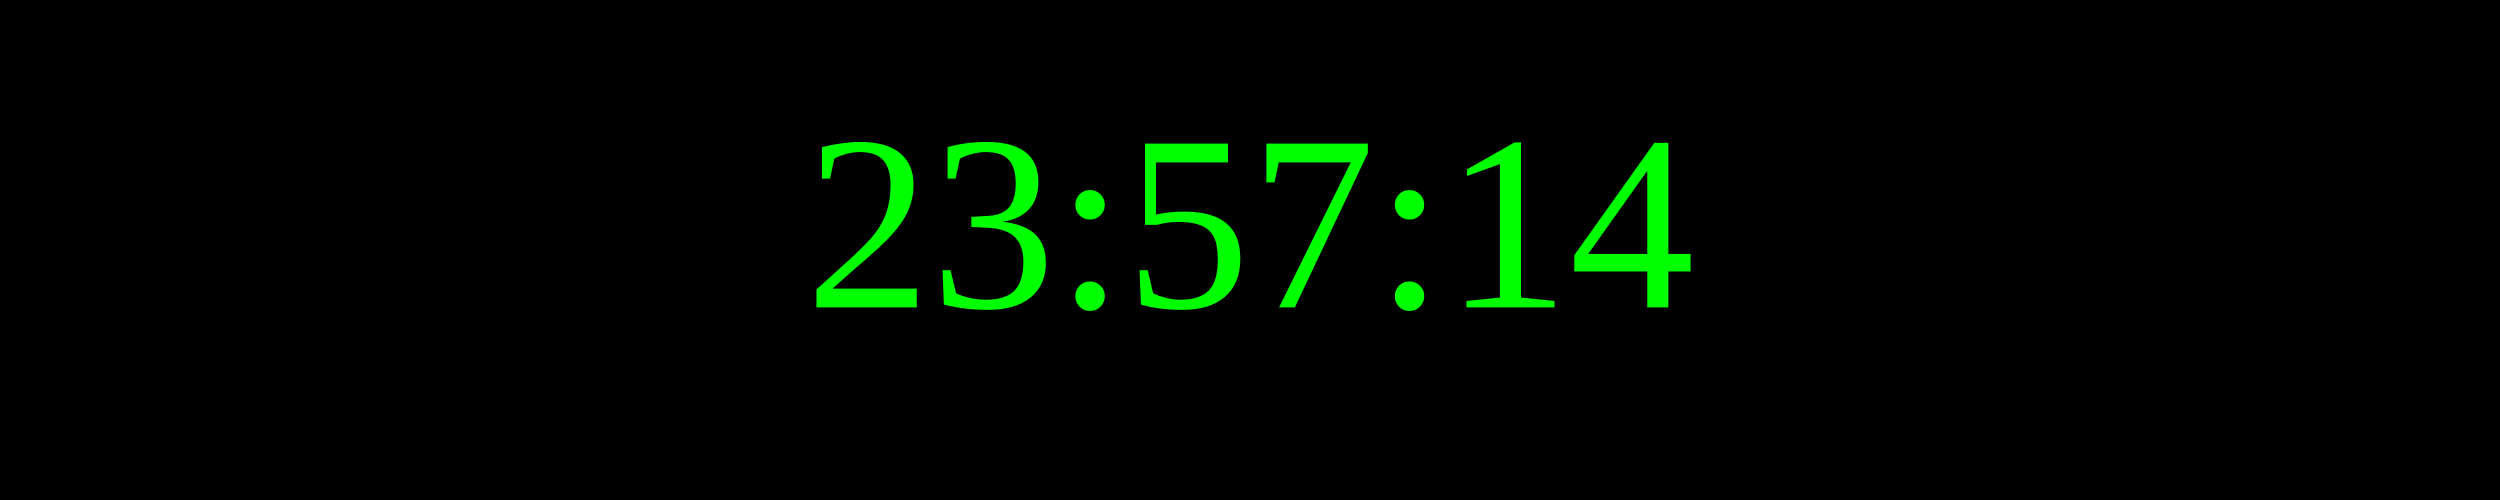
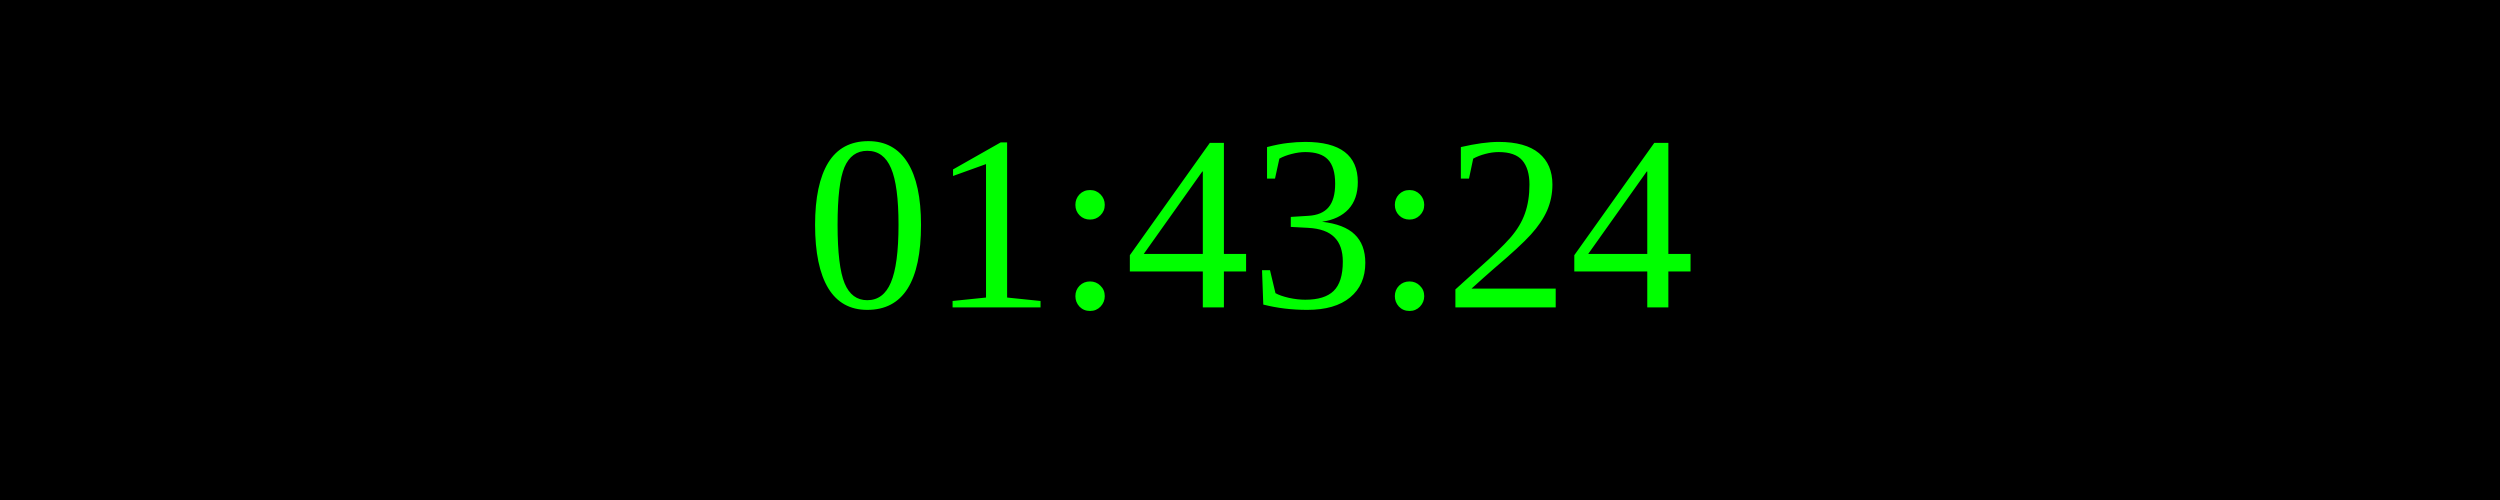
<svg xmlns="http://www.w3.org/2000/svg" width="250" height="50">
  <rect width="100%" height="100%" fill="black" />
  <text x="50%" y="50%" font-size="25" fill="lime" text-anchor="middle" dominant-baseline="middle">
- 23:57:14
+ 01:43:24
</text>
</svg>
